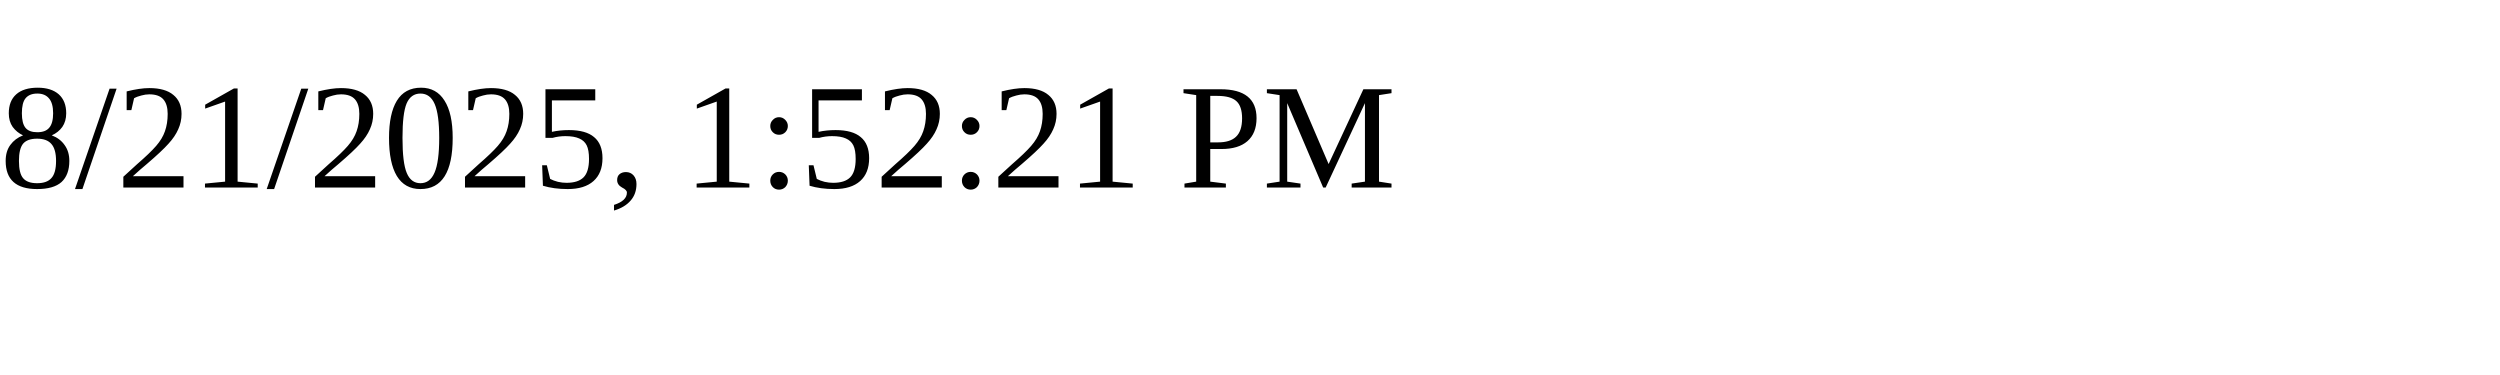
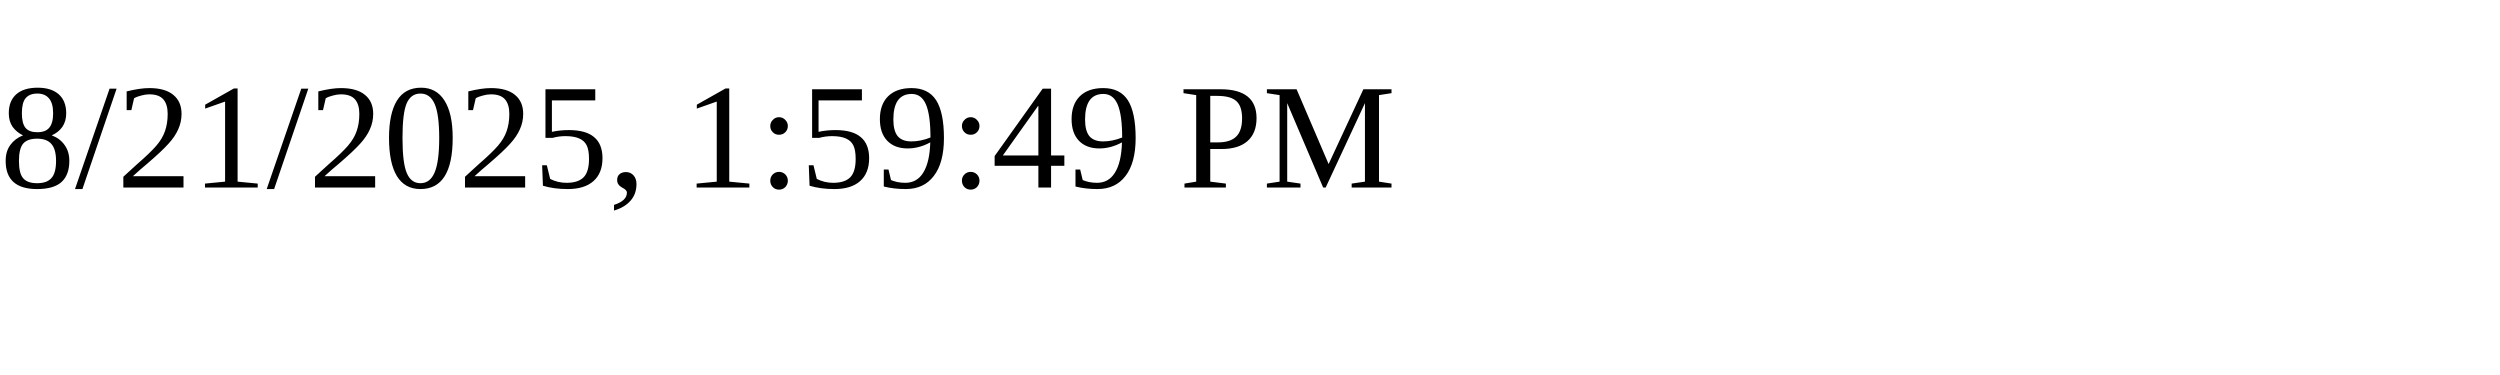
<svg xmlns="http://www.w3.org/2000/svg" height="30" width="200">
-   <text x="0" y="15">8/21/2025, 1:52:21 PM</text>
+   <text x="0" y="15">8/21/2025, 1:59:49 PM</text>
</svg>
